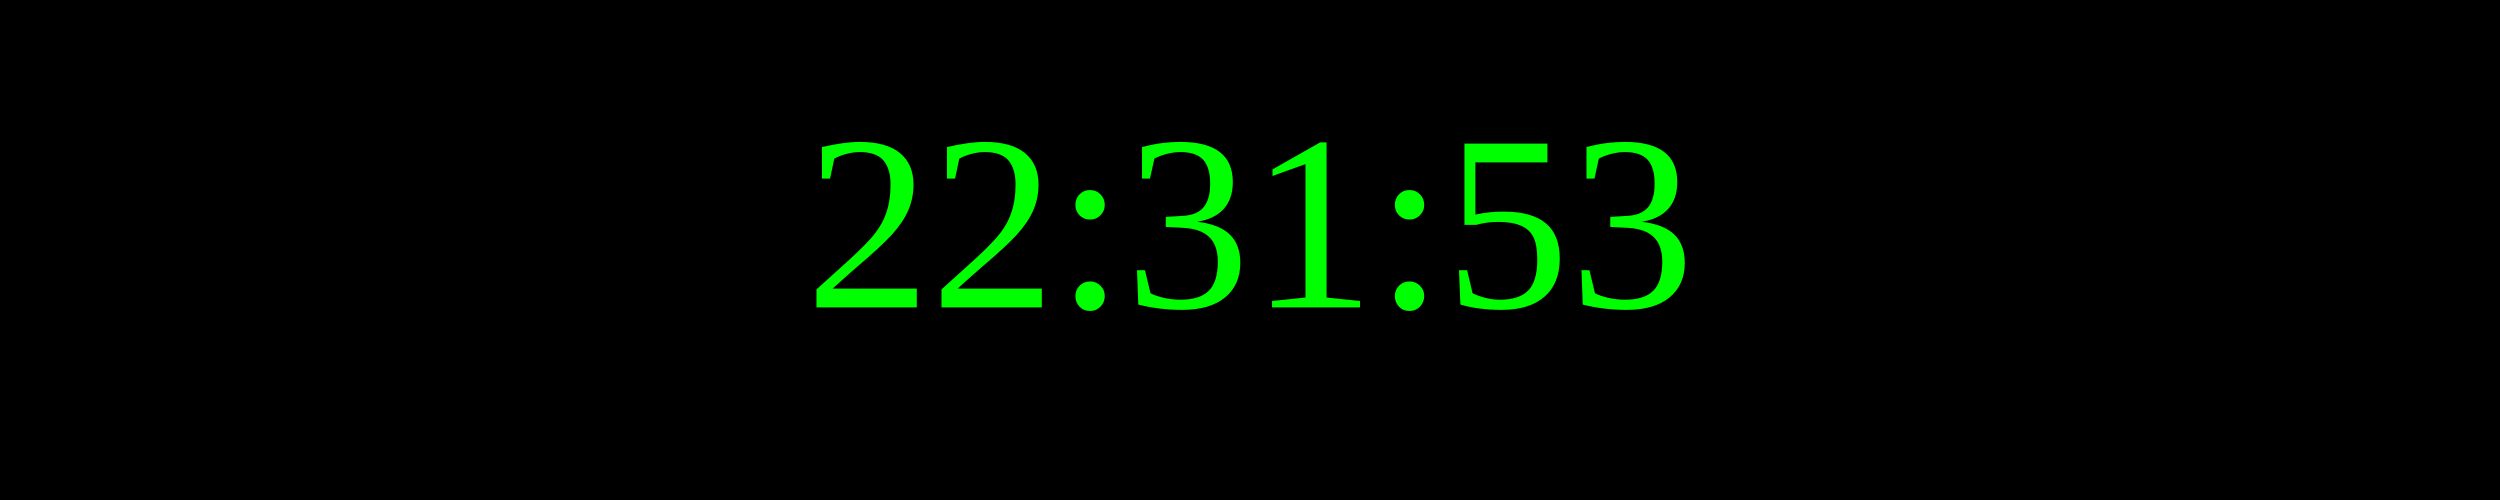
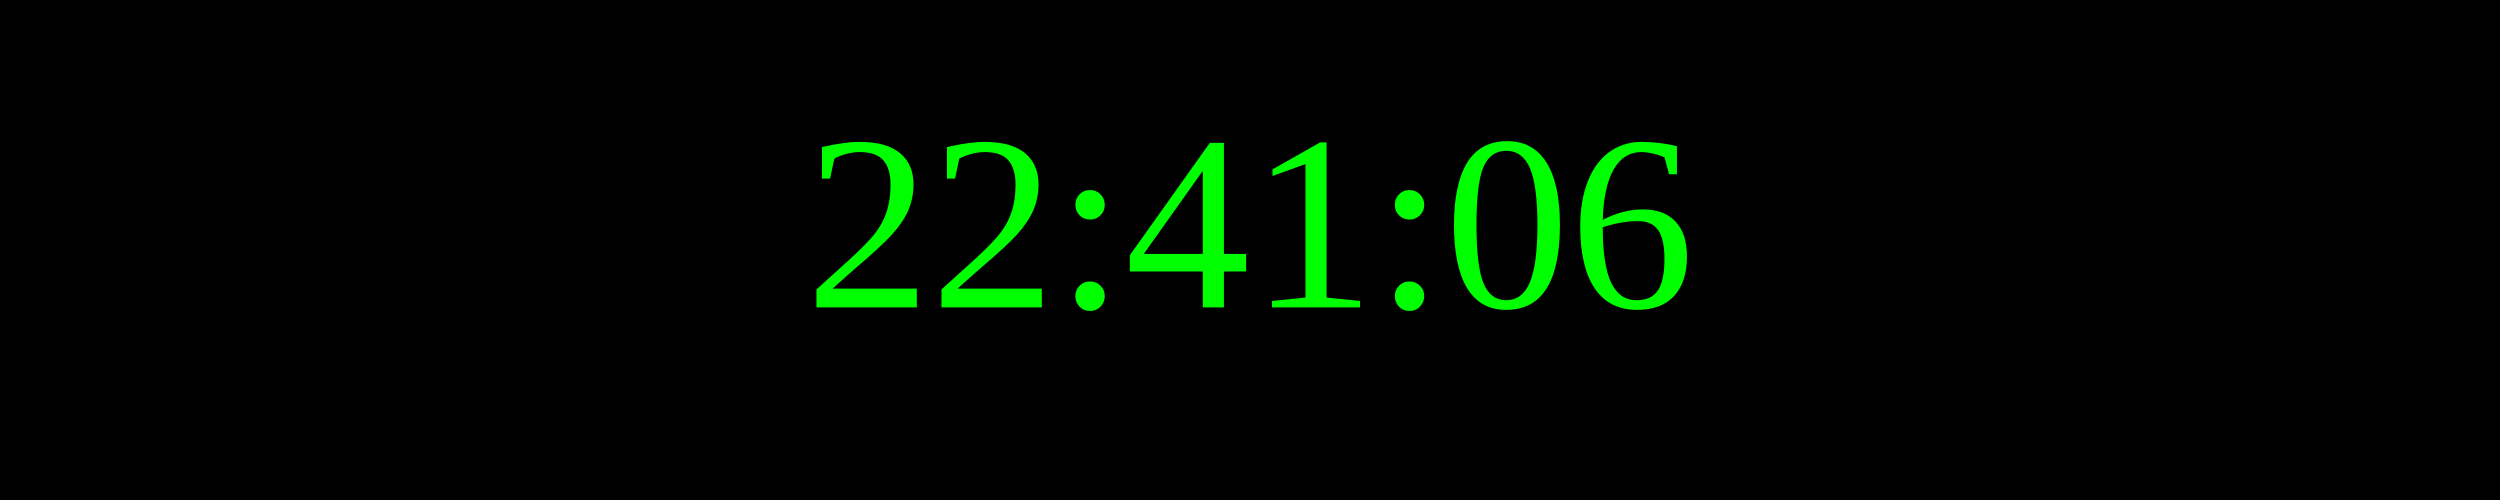
<svg xmlns="http://www.w3.org/2000/svg" width="250" height="50">
  <rect width="100%" height="100%" fill="black" />
  <text x="50%" y="50%" font-size="25" fill="lime" text-anchor="middle" dominant-baseline="middle">
- 22:31:53
+ 22:41:06
</text>
</svg>
